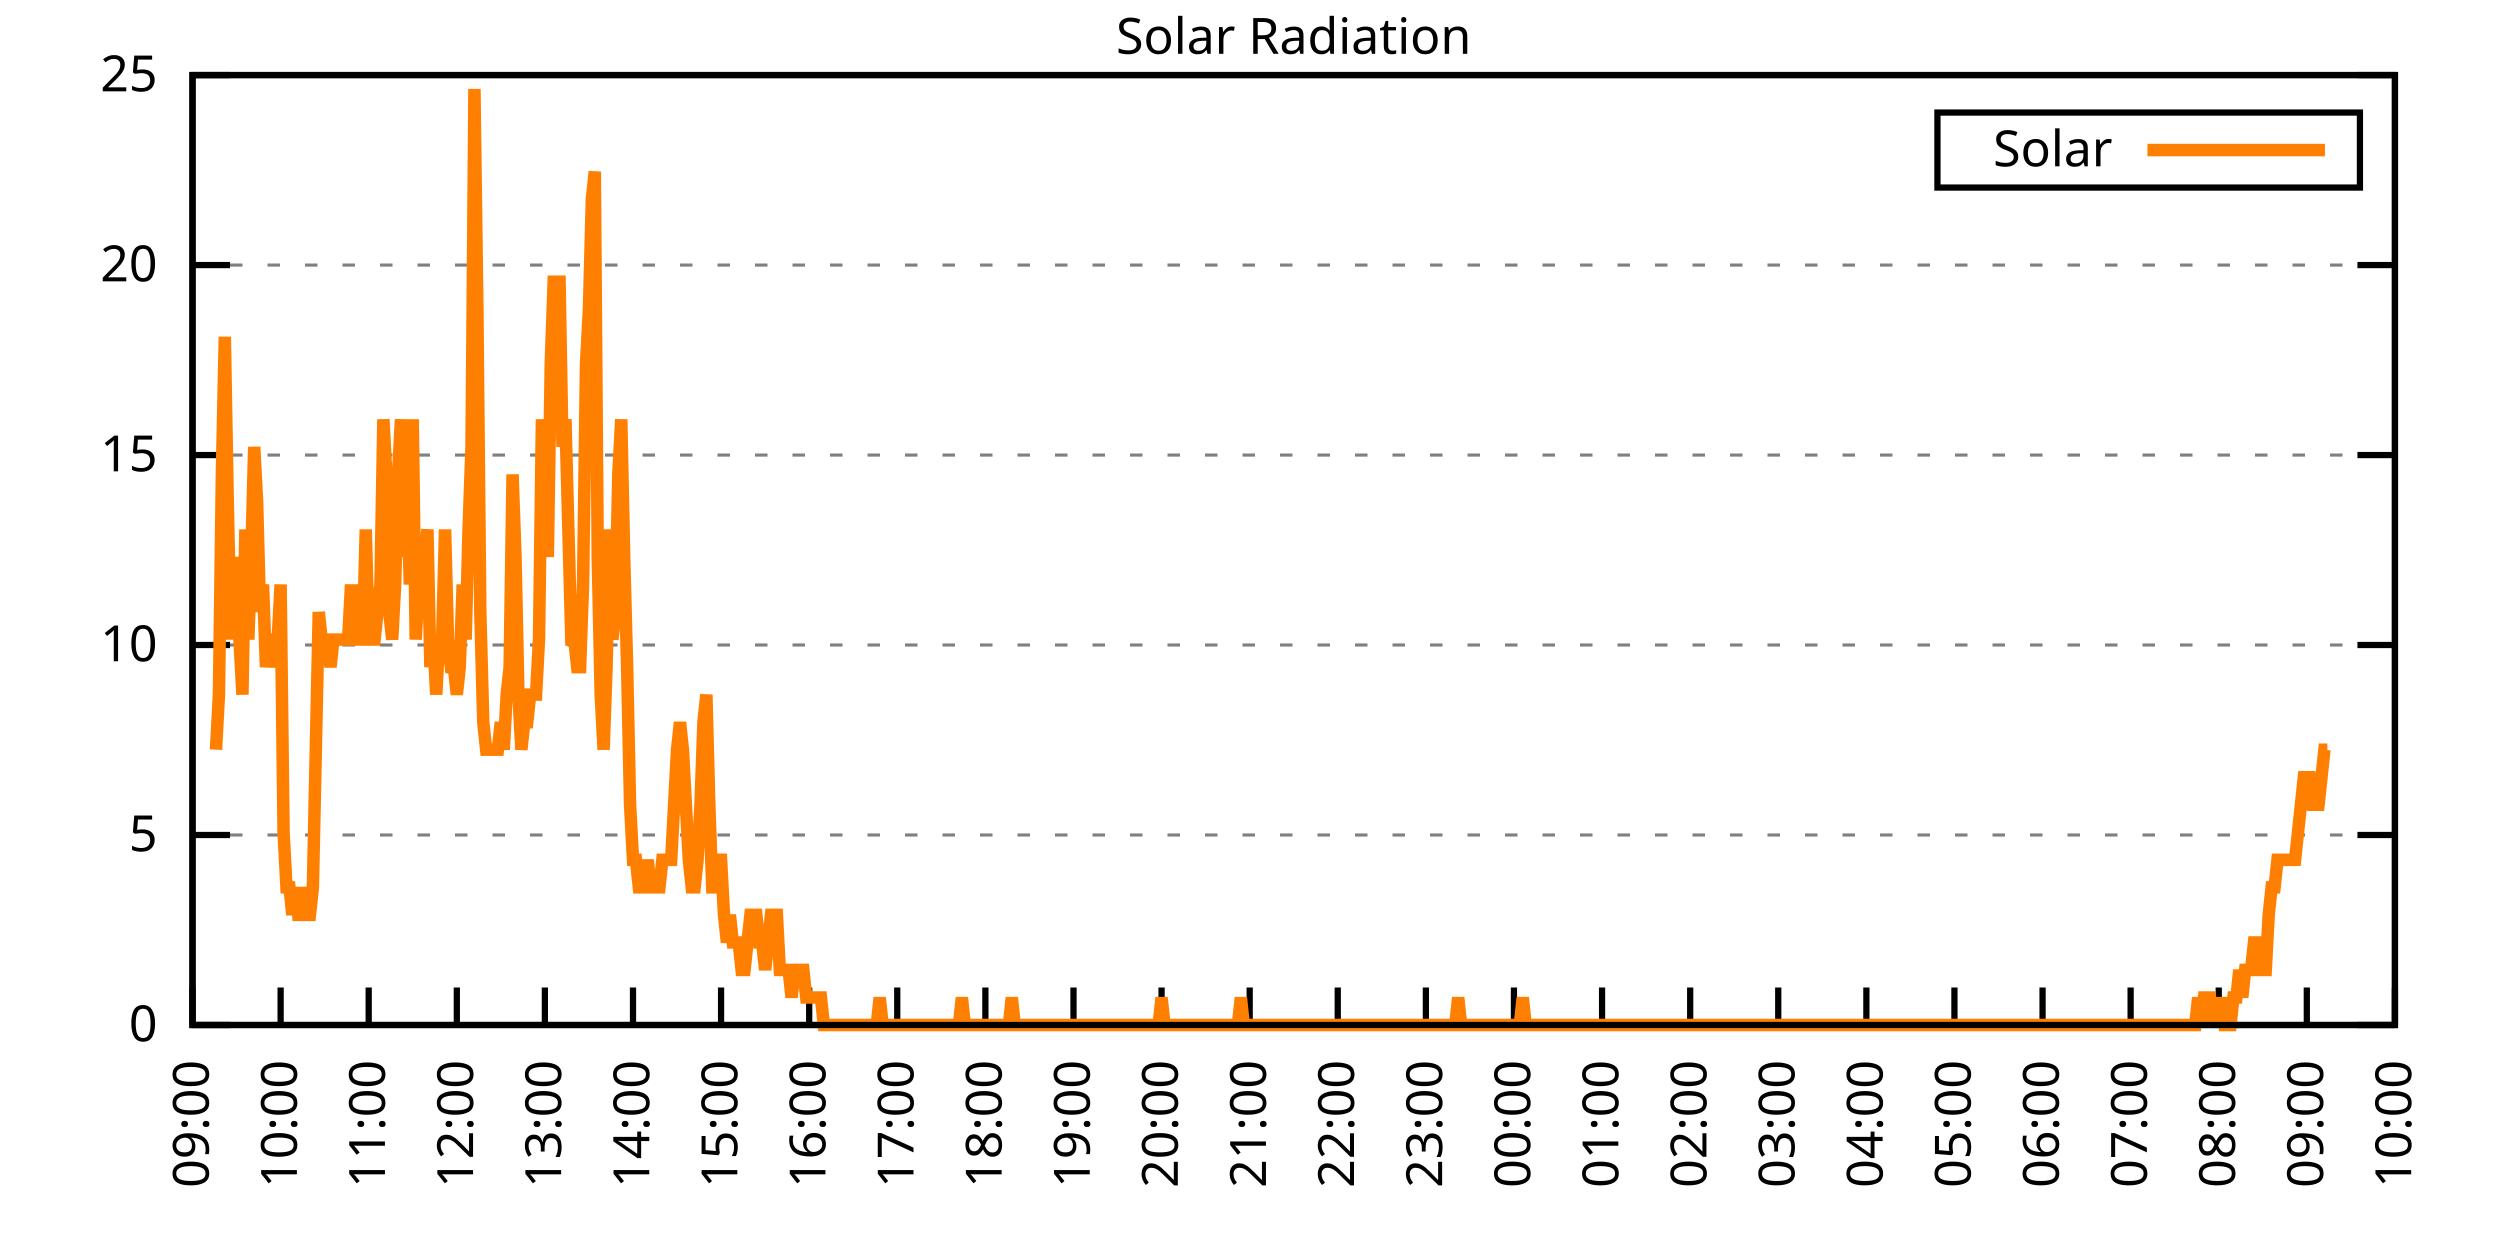
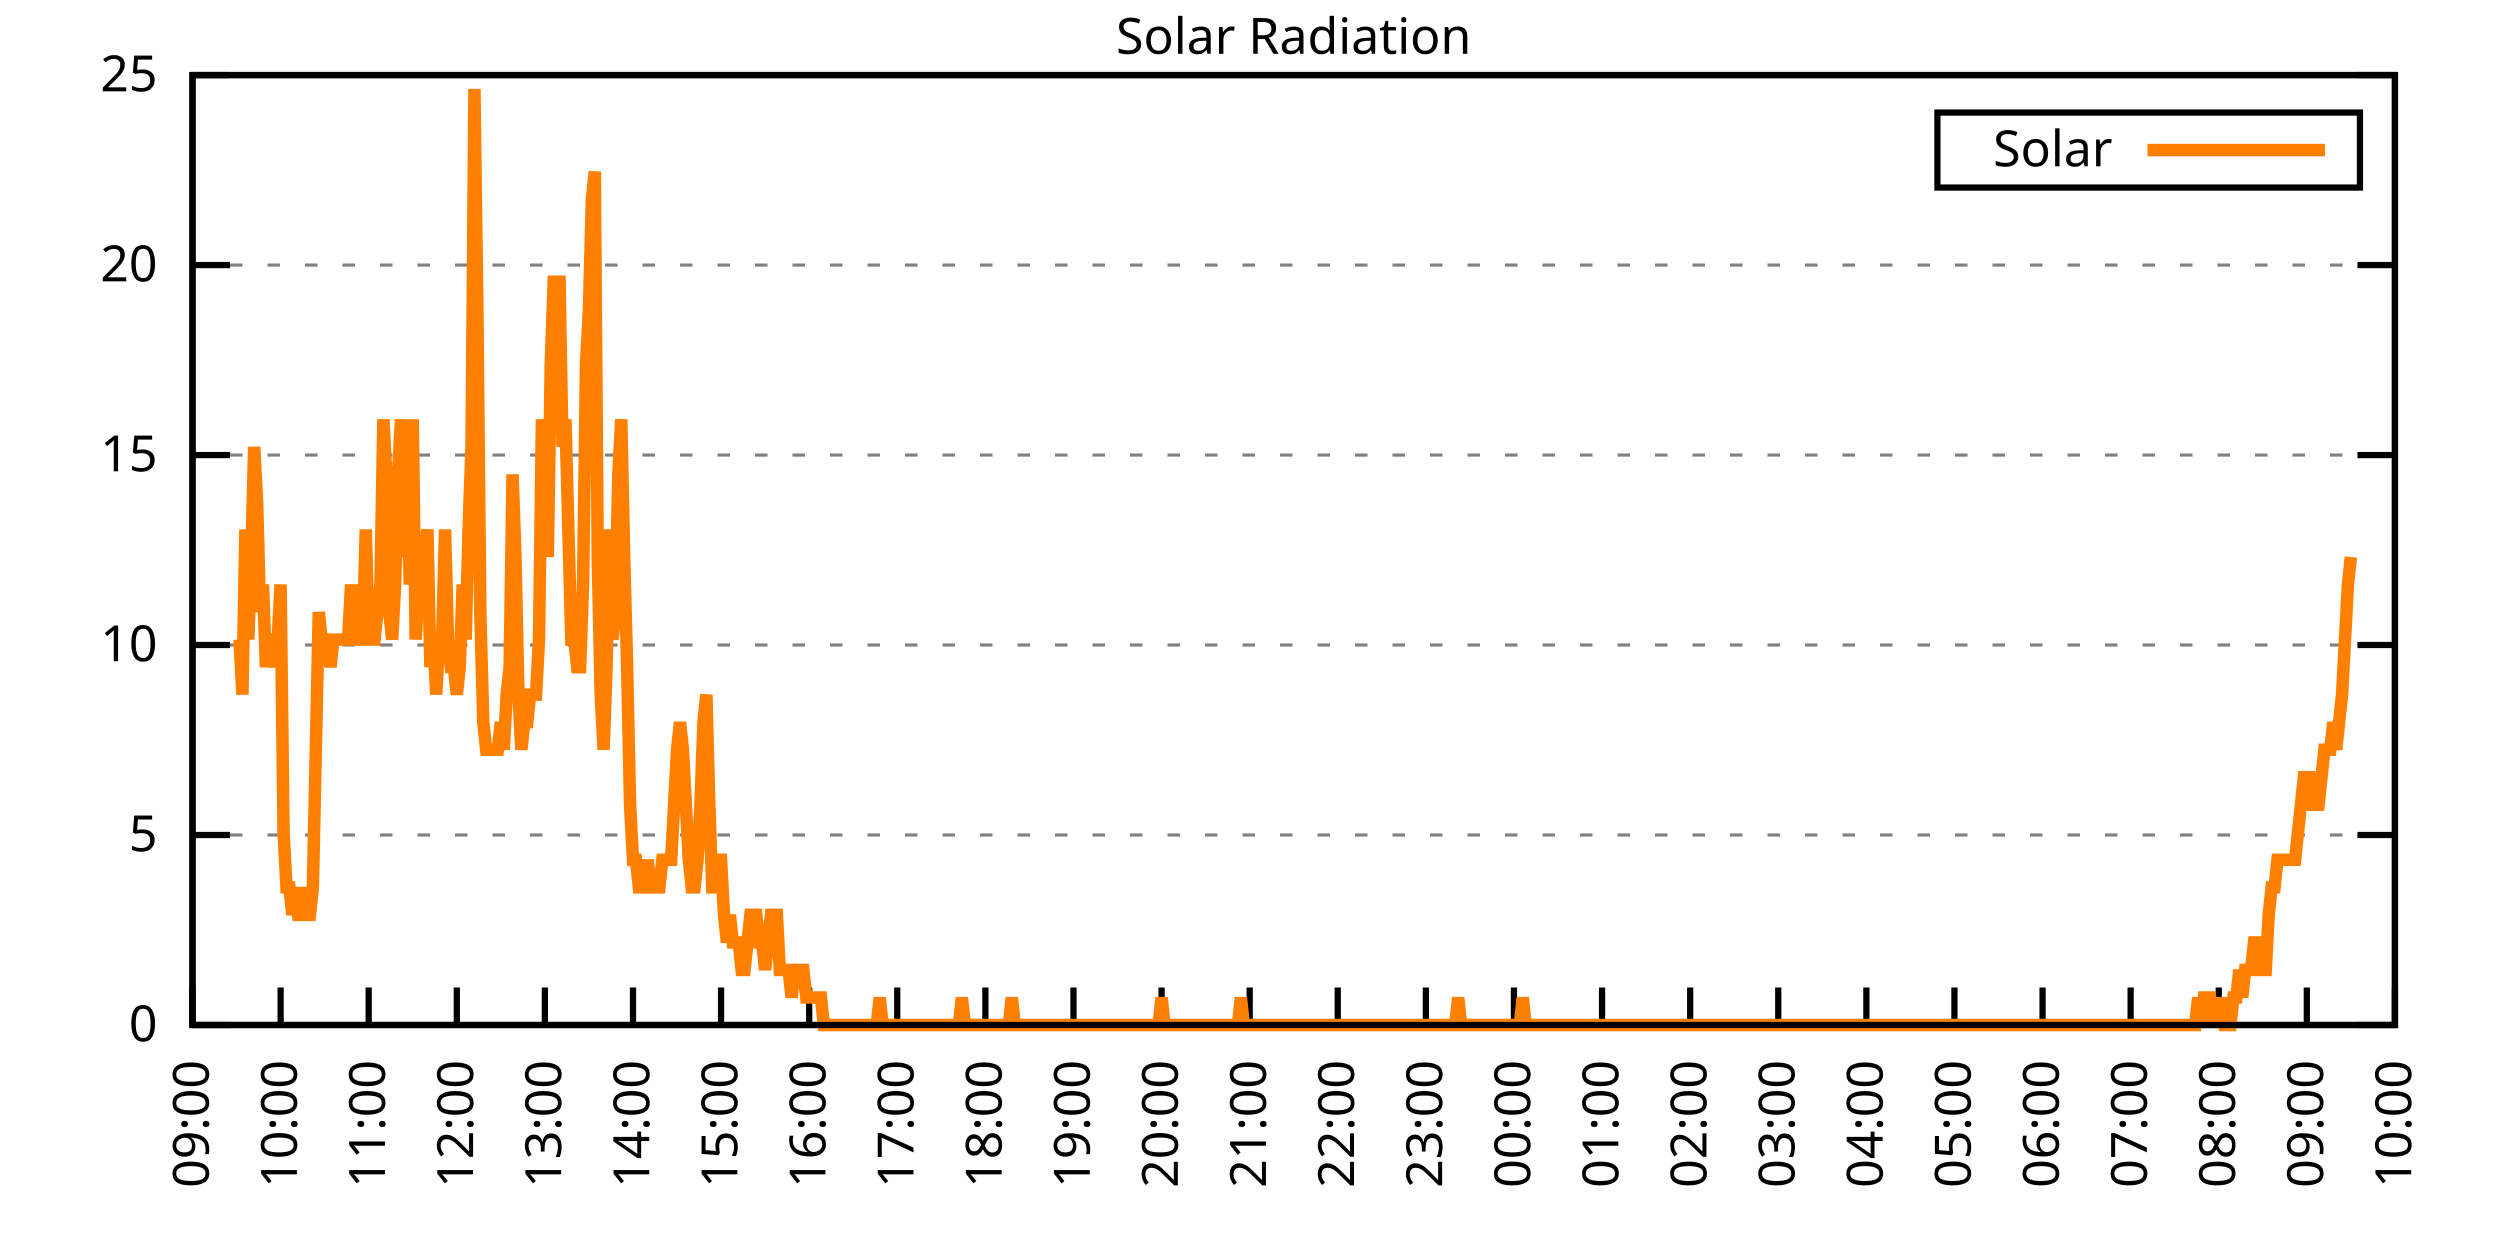
<svg xmlns="http://www.w3.org/2000/svg" xmlns:xlink="http://www.w3.org/1999/xlink" width="400" height="200" viewBox="0 0 400 200">
  <g id="gnuplot_canvas">
    <rect x="0" y="0" width="400" height="200" fill="none" />
    <defs>
      <circle id="gpDot" r="0.5" stroke-width="0.5" stroke="currentColor" />
      <path id="gpPt0" stroke-width="0.333" stroke="currentColor" d="M-1,0 h2 M0,-1 v2" />
      <path id="gpPt1" stroke-width="0.333" stroke="currentColor" d="M-1,-1 L1,1 M1,-1 L-1,1" />
      <path id="gpPt2" stroke-width="0.333" stroke="currentColor" d="M-1,0 L1,0 M0,-1 L0,1 M-1,-1 L1,1 M-1,1 L1,-1" />
      <rect id="gpPt3" stroke-width="0.333" stroke="currentColor" x="-1" y="-1" width="2" height="2" />
      <rect id="gpPt4" stroke-width="0.333" stroke="currentColor" fill="currentColor" x="-1" y="-1" width="2" height="2" />
      <circle id="gpPt5" stroke-width="0.333" stroke="currentColor" cx="0" cy="0" r="1" />
      <use xlink:href="#gpPt5" id="gpPt6" fill="currentColor" stroke="none" />
      <path id="gpPt7" stroke-width="0.333" stroke="currentColor" d="M0,-1.33 L-1.33,0.67 L1.33,0.67 z" />
      <use xlink:href="#gpPt7" id="gpPt8" fill="currentColor" stroke="none" />
      <use xlink:href="#gpPt7" id="gpPt9" stroke="currentColor" transform="rotate(180)" />
      <use xlink:href="#gpPt9" id="gpPt10" fill="currentColor" stroke="none" />
      <use xlink:href="#gpPt3" id="gpPt11" stroke="currentColor" transform="rotate(45)" />
      <use xlink:href="#gpPt11" id="gpPt12" fill="currentColor" stroke="none" />
      <path id="gpPt13" stroke-width="0.333" stroke="currentColor" d="M0,1.330 L1.265,0.411 L0.782,-1.067 L-0.782,-1.076 L-1.265,0.411 z" />
      <use xlink:href="#gpPt13" id="gpPt14" fill="currentColor" stroke="none" />
      <filter id="textbox" filterUnits="objectBoundingBox" x="0" y="0" height="1" width="1">
        <feFlood flood-color="white" flood-opacity="1" result="bgnd" />
        <feComposite in="SourceGraphic" in2="bgnd" operator="atop" />
      </filter>
      <filter id="greybox" filterUnits="objectBoundingBox" x="0" y="0" height="1" width="1">
        <feFlood flood-color="lightgrey" flood-opacity="1" result="grey" />
        <feComposite in="SourceGraphic" in2="grey" operator="atop" />
      </filter>
    </defs>
    <g fill="none" color="white" stroke="currentColor" stroke-width="1.00" stroke-linecap="butt" stroke-linejoin="miter">
</g>
    <g fill="none" color="black" stroke="currentColor" stroke-width="1.00" stroke-linecap="butt" stroke-linejoin="miter">
      <g stroke="none" shape-rendering="crispEdges">
        <polygon fill="rgb(255, 255, 255)" points="30.80,164.00 383.18,164.00 383.18,12.02 30.80,12.02 " />
      </g>
    </g>
    <g fill="none" color="black" stroke="currentColor" stroke-width="1.00" stroke-linecap="butt" stroke-linejoin="miter">
</g>
    <g fill="none" color="black" stroke="black" stroke-width="0.50" stroke-linecap="butt" stroke-linejoin="miter">
</g>
    <g fill="none" color="gray" stroke="currentColor" stroke-width="0.50" stroke-linecap="butt" stroke-linejoin="miter">
      <path stroke="gray" stroke-dasharray="2,4" class="gridline" d="M30.80,164.00 L383.19,164.00  " />
    </g>
    <g fill="none" color="gray" stroke="gray" stroke-width="1.00" stroke-linecap="butt" stroke-linejoin="miter">
</g>
    <g fill="none" color="black" stroke="currentColor" stroke-width="1.00" stroke-linecap="butt" stroke-linejoin="miter">
      <path stroke="black" d="M30.80,164.00 L36.80,164.00 M383.19,164.00 L377.19,164.00  " />
      <g transform="translate(25.20,166.60)" stroke="none" fill="black" font-family="Sans" font-size="8.00" text-anchor="end">
        <text>
          <tspan font-family="Sans"> 0</tspan>
        </text>
      </g>
    </g>
    <g fill="none" color="black" stroke="currentColor" stroke-width="1.00" stroke-linecap="butt" stroke-linejoin="miter">
</g>
    <g fill="none" color="black" stroke="black" stroke-width="0.50" stroke-linecap="butt" stroke-linejoin="miter">
</g>
    <g fill="none" color="gray" stroke="currentColor" stroke-width="0.50" stroke-linecap="butt" stroke-linejoin="miter">
      <path stroke="gray" stroke-dasharray="2,4" class="gridline" d="M30.80,133.60 L383.19,133.60  " />
    </g>
    <g fill="none" color="gray" stroke="gray" stroke-width="1.00" stroke-linecap="butt" stroke-linejoin="miter">
</g>
    <g fill="none" color="black" stroke="currentColor" stroke-width="1.00" stroke-linecap="butt" stroke-linejoin="miter">
      <path stroke="black" d="M30.80,133.60 L36.80,133.60 M383.19,133.60 L377.19,133.60  " />
      <g transform="translate(25.20,136.20)" stroke="none" fill="black" font-family="Sans" font-size="8.00" text-anchor="end">
        <text>
          <tspan font-family="Sans"> 5</tspan>
        </text>
      </g>
    </g>
    <g fill="none" color="black" stroke="currentColor" stroke-width="1.00" stroke-linecap="butt" stroke-linejoin="miter">
</g>
    <g fill="none" color="black" stroke="black" stroke-width="0.50" stroke-linecap="butt" stroke-linejoin="miter">
</g>
    <g fill="none" color="gray" stroke="currentColor" stroke-width="0.50" stroke-linecap="butt" stroke-linejoin="miter">
      <path stroke="gray" stroke-dasharray="2,4" class="gridline" d="M30.80,103.20 L383.19,103.20  " />
    </g>
    <g fill="none" color="gray" stroke="gray" stroke-width="1.00" stroke-linecap="butt" stroke-linejoin="miter">
</g>
    <g fill="none" color="black" stroke="currentColor" stroke-width="1.00" stroke-linecap="butt" stroke-linejoin="miter">
      <path stroke="black" d="M30.80,103.20 L36.80,103.20 M383.19,103.20 L377.19,103.20  " />
      <g transform="translate(25.20,105.80)" stroke="none" fill="black" font-family="Sans" font-size="8.00" text-anchor="end">
        <text>
          <tspan font-family="Sans"> 10</tspan>
        </text>
      </g>
    </g>
    <g fill="none" color="black" stroke="currentColor" stroke-width="1.00" stroke-linecap="butt" stroke-linejoin="miter">
</g>
    <g fill="none" color="black" stroke="black" stroke-width="0.50" stroke-linecap="butt" stroke-linejoin="miter">
</g>
    <g fill="none" color="gray" stroke="currentColor" stroke-width="0.50" stroke-linecap="butt" stroke-linejoin="miter">
      <path stroke="gray" stroke-dasharray="2,4" class="gridline" d="M30.80,72.81 L383.19,72.81  " />
    </g>
    <g fill="none" color="gray" stroke="gray" stroke-width="1.00" stroke-linecap="butt" stroke-linejoin="miter">
</g>
    <g fill="none" color="black" stroke="currentColor" stroke-width="1.00" stroke-linecap="butt" stroke-linejoin="miter">
      <path stroke="black" d="M30.80,72.81 L36.80,72.81 M383.19,72.81 L377.19,72.81  " />
      <g transform="translate(25.20,75.41)" stroke="none" fill="black" font-family="Sans" font-size="8.00" text-anchor="end">
        <text>
          <tspan font-family="Sans"> 15</tspan>
        </text>
      </g>
    </g>
    <g fill="none" color="black" stroke="currentColor" stroke-width="1.00" stroke-linecap="butt" stroke-linejoin="miter">
</g>
    <g fill="none" color="black" stroke="black" stroke-width="0.50" stroke-linecap="butt" stroke-linejoin="miter">
</g>
    <g fill="none" color="gray" stroke="currentColor" stroke-width="0.50" stroke-linecap="butt" stroke-linejoin="miter">
      <path stroke="gray" stroke-dasharray="2,4" class="gridline" d="M30.80,42.41 L383.19,42.41  " />
    </g>
    <g fill="none" color="gray" stroke="gray" stroke-width="1.00" stroke-linecap="butt" stroke-linejoin="miter">
</g>
    <g fill="none" color="black" stroke="currentColor" stroke-width="1.00" stroke-linecap="butt" stroke-linejoin="miter">
      <path stroke="black" d="M30.80,42.41 L36.80,42.41 M383.19,42.41 L377.19,42.41  " />
      <g transform="translate(25.20,45.01)" stroke="none" fill="black" font-family="Sans" font-size="8.00" text-anchor="end">
        <text>
          <tspan font-family="Sans"> 20</tspan>
        </text>
      </g>
    </g>
    <g fill="none" color="black" stroke="currentColor" stroke-width="1.00" stroke-linecap="butt" stroke-linejoin="miter">
</g>
    <g fill="none" color="black" stroke="black" stroke-width="0.50" stroke-linecap="butt" stroke-linejoin="miter">
</g>
    <g fill="none" color="gray" stroke="currentColor" stroke-width="0.50" stroke-linecap="butt" stroke-linejoin="miter">
      <path stroke="gray" stroke-dasharray="2,4" class="gridline" d="M30.80,12.01 L383.19,12.01  " />
    </g>
    <g fill="none" color="gray" stroke="gray" stroke-width="1.00" stroke-linecap="butt" stroke-linejoin="miter">
</g>
    <g fill="none" color="black" stroke="currentColor" stroke-width="1.00" stroke-linecap="butt" stroke-linejoin="miter">
      <path stroke="black" d="M30.80,12.01 L36.80,12.01 M383.19,12.01 L377.19,12.01  " />
      <g transform="translate(25.20,14.61)" stroke="none" fill="black" font-family="Sans" font-size="8.00" text-anchor="end">
        <text>
          <tspan font-family="Sans"> 25</tspan>
        </text>
      </g>
    </g>
    <g fill="none" color="black" stroke="currentColor" stroke-width="1.00" stroke-linecap="butt" stroke-linejoin="miter">
      <path stroke="black" d="M30.80,164.00 L30.80,158.00  " />
      <g transform="translate(33.40,169.60) rotate(270.00)" stroke="none" fill="black" font-family="Sans" font-size="8.00" text-anchor="end">
        <text>
          <tspan font-family="Sans">09:00</tspan>
        </text>
      </g>
    </g>
    <g fill="none" color="black" stroke="currentColor" stroke-width="1.00" stroke-linecap="butt" stroke-linejoin="miter">
      <path stroke="black" d="M44.90,164.00 L44.90,158.00  " />
      <g transform="translate(47.50,169.60) rotate(270.00)" stroke="none" fill="black" font-family="Sans" font-size="8.00" text-anchor="end">
        <text>
          <tspan font-family="Sans">10:00</tspan>
        </text>
      </g>
    </g>
    <g fill="none" color="black" stroke="currentColor" stroke-width="1.00" stroke-linecap="butt" stroke-linejoin="miter">
      <path stroke="black" d="M58.99,164.00 L58.99,158.00  " />
      <g transform="translate(61.59,169.60) rotate(270.00)" stroke="none" fill="black" font-family="Sans" font-size="8.00" text-anchor="end">
        <text>
          <tspan font-family="Sans">11:00</tspan>
        </text>
      </g>
    </g>
    <g fill="none" color="black" stroke="currentColor" stroke-width="1.00" stroke-linecap="butt" stroke-linejoin="miter">
      <path stroke="black" d="M73.09,164.00 L73.09,158.00  " />
      <g transform="translate(75.69,169.60) rotate(270.00)" stroke="none" fill="black" font-family="Sans" font-size="8.00" text-anchor="end">
        <text>
          <tspan font-family="Sans">12:00</tspan>
        </text>
      </g>
    </g>
    <g fill="none" color="black" stroke="currentColor" stroke-width="1.00" stroke-linecap="butt" stroke-linejoin="miter">
      <path stroke="black" d="M87.18,164.00 L87.18,158.00  " />
      <g transform="translate(89.78,169.60) rotate(270.00)" stroke="none" fill="black" font-family="Sans" font-size="8.00" text-anchor="end">
        <text>
          <tspan font-family="Sans">13:00</tspan>
        </text>
      </g>
    </g>
    <g fill="none" color="black" stroke="currentColor" stroke-width="1.00" stroke-linecap="butt" stroke-linejoin="miter">
      <path stroke="black" d="M101.28,164.00 L101.28,158.00  " />
      <g transform="translate(103.88,169.60) rotate(270.00)" stroke="none" fill="black" font-family="Sans" font-size="8.00" text-anchor="end">
        <text>
          <tspan font-family="Sans">14:00</tspan>
        </text>
      </g>
    </g>
    <g fill="none" color="black" stroke="currentColor" stroke-width="1.00" stroke-linecap="butt" stroke-linejoin="miter">
      <path stroke="black" d="M115.37,164.00 L115.37,158.00  " />
      <g transform="translate(117.97,169.60) rotate(270.00)" stroke="none" fill="black" font-family="Sans" font-size="8.00" text-anchor="end">
        <text>
          <tspan font-family="Sans">15:00</tspan>
        </text>
      </g>
    </g>
    <g fill="none" color="black" stroke="currentColor" stroke-width="1.00" stroke-linecap="butt" stroke-linejoin="miter">
      <path stroke="black" d="M129.47,164.00 L129.47,158.00  " />
      <g transform="translate(132.07,169.60) rotate(270.00)" stroke="none" fill="black" font-family="Sans" font-size="8.00" text-anchor="end">
        <text>
          <tspan font-family="Sans">16:00</tspan>
        </text>
      </g>
    </g>
    <g fill="none" color="black" stroke="currentColor" stroke-width="1.00" stroke-linecap="butt" stroke-linejoin="miter">
      <path stroke="black" d="M143.56,164.00 L143.56,158.00  " />
      <g transform="translate(146.16,169.60) rotate(270.00)" stroke="none" fill="black" font-family="Sans" font-size="8.00" text-anchor="end">
        <text>
          <tspan font-family="Sans">17:00</tspan>
        </text>
      </g>
    </g>
    <g fill="none" color="black" stroke="currentColor" stroke-width="1.00" stroke-linecap="butt" stroke-linejoin="miter">
      <path stroke="black" d="M157.66,164.00 L157.66,158.00  " />
      <g transform="translate(160.26,169.60) rotate(270.00)" stroke="none" fill="black" font-family="Sans" font-size="8.00" text-anchor="end">
        <text>
          <tspan font-family="Sans">18:00</tspan>
        </text>
      </g>
    </g>
    <g fill="none" color="black" stroke="currentColor" stroke-width="1.00" stroke-linecap="butt" stroke-linejoin="miter">
      <path stroke="black" d="M171.76,164.00 L171.76,158.00  " />
      <g transform="translate(174.36,169.60) rotate(270.00)" stroke="none" fill="black" font-family="Sans" font-size="8.00" text-anchor="end">
        <text>
          <tspan font-family="Sans">19:00</tspan>
        </text>
      </g>
    </g>
    <g fill="none" color="black" stroke="currentColor" stroke-width="1.00" stroke-linecap="butt" stroke-linejoin="miter">
      <path stroke="black" d="M185.85,164.00 L185.85,158.00  " />
      <g transform="translate(188.45,169.60) rotate(270.00)" stroke="none" fill="black" font-family="Sans" font-size="8.00" text-anchor="end">
        <text>
          <tspan font-family="Sans">20:00</tspan>
        </text>
      </g>
    </g>
    <g fill="none" color="black" stroke="currentColor" stroke-width="1.00" stroke-linecap="butt" stroke-linejoin="miter">
      <path stroke="black" d="M199.95,164.00 L199.95,158.00  " />
      <g transform="translate(202.55,169.60) rotate(270.00)" stroke="none" fill="black" font-family="Sans" font-size="8.00" text-anchor="end">
        <text>
          <tspan font-family="Sans">21:00</tspan>
        </text>
      </g>
    </g>
    <g fill="none" color="black" stroke="currentColor" stroke-width="1.00" stroke-linecap="butt" stroke-linejoin="miter">
      <path stroke="black" d="M214.04,164.00 L214.04,158.00  " />
      <g transform="translate(216.64,169.60) rotate(270.00)" stroke="none" fill="black" font-family="Sans" font-size="8.00" text-anchor="end">
        <text>
          <tspan font-family="Sans">22:00</tspan>
        </text>
      </g>
    </g>
    <g fill="none" color="black" stroke="currentColor" stroke-width="1.00" stroke-linecap="butt" stroke-linejoin="miter">
      <path stroke="black" d="M228.14,164.00 L228.14,158.00  " />
      <g transform="translate(230.74,169.60) rotate(270.00)" stroke="none" fill="black" font-family="Sans" font-size="8.00" text-anchor="end">
        <text>
          <tspan font-family="Sans">23:00</tspan>
        </text>
      </g>
    </g>
    <g fill="none" color="black" stroke="currentColor" stroke-width="1.00" stroke-linecap="butt" stroke-linejoin="miter">
      <path stroke="black" d="M242.23,164.00 L242.23,158.00  " />
      <g transform="translate(244.83,169.60) rotate(270.00)" stroke="none" fill="black" font-family="Sans" font-size="8.00" text-anchor="end">
        <text>
          <tspan font-family="Sans">00:00</tspan>
        </text>
      </g>
    </g>
    <g fill="none" color="black" stroke="currentColor" stroke-width="1.00" stroke-linecap="butt" stroke-linejoin="miter">
      <path stroke="black" d="M256.33,164.00 L256.33,158.00  " />
      <g transform="translate(258.93,169.60) rotate(270.00)" stroke="none" fill="black" font-family="Sans" font-size="8.00" text-anchor="end">
        <text>
          <tspan font-family="Sans">01:00</tspan>
        </text>
      </g>
    </g>
    <g fill="none" color="black" stroke="currentColor" stroke-width="1.00" stroke-linecap="butt" stroke-linejoin="miter">
      <path stroke="black" d="M270.43,164.00 L270.43,158.00  " />
      <g transform="translate(273.03,169.60) rotate(270.00)" stroke="none" fill="black" font-family="Sans" font-size="8.00" text-anchor="end">
        <text>
          <tspan font-family="Sans">02:00</tspan>
        </text>
      </g>
    </g>
    <g fill="none" color="black" stroke="currentColor" stroke-width="1.00" stroke-linecap="butt" stroke-linejoin="miter">
      <path stroke="black" d="M284.52,164.00 L284.52,158.00  " />
      <g transform="translate(287.12,169.60) rotate(270.00)" stroke="none" fill="black" font-family="Sans" font-size="8.00" text-anchor="end">
        <text>
          <tspan font-family="Sans">03:00</tspan>
        </text>
      </g>
    </g>
    <g fill="none" color="black" stroke="currentColor" stroke-width="1.00" stroke-linecap="butt" stroke-linejoin="miter">
      <path stroke="black" d="M298.62,164.00 L298.62,158.00  " />
      <g transform="translate(301.22,169.60) rotate(270.00)" stroke="none" fill="black" font-family="Sans" font-size="8.00" text-anchor="end">
        <text>
          <tspan font-family="Sans">04:00</tspan>
        </text>
      </g>
    </g>
    <g fill="none" color="black" stroke="currentColor" stroke-width="1.00" stroke-linecap="butt" stroke-linejoin="miter">
      <path stroke="black" d="M312.71,164.00 L312.71,158.00  " />
      <g transform="translate(315.31,169.60) rotate(270.00)" stroke="none" fill="black" font-family="Sans" font-size="8.00" text-anchor="end">
        <text>
          <tspan font-family="Sans">05:00</tspan>
        </text>
      </g>
    </g>
    <g fill="none" color="black" stroke="currentColor" stroke-width="1.00" stroke-linecap="butt" stroke-linejoin="miter">
      <path stroke="black" d="M326.81,164.00 L326.81,158.00  " />
      <g transform="translate(329.41,169.60) rotate(270.00)" stroke="none" fill="black" font-family="Sans" font-size="8.00" text-anchor="end">
        <text>
          <tspan font-family="Sans">06:00</tspan>
        </text>
      </g>
    </g>
    <g fill="none" color="black" stroke="currentColor" stroke-width="1.00" stroke-linecap="butt" stroke-linejoin="miter">
      <path stroke="black" d="M340.90,164.00 L340.90,158.00  " />
      <g transform="translate(343.50,169.60) rotate(270.00)" stroke="none" fill="black" font-family="Sans" font-size="8.00" text-anchor="end">
        <text>
          <tspan font-family="Sans">07:00</tspan>
        </text>
      </g>
    </g>
    <g fill="none" color="black" stroke="currentColor" stroke-width="1.00" stroke-linecap="butt" stroke-linejoin="miter">
      <path stroke="black" d="M355.00,164.00 L355.00,158.00  " />
      <g transform="translate(357.60,169.60) rotate(270.00)" stroke="none" fill="black" font-family="Sans" font-size="8.00" text-anchor="end">
        <text>
          <tspan font-family="Sans">08:00</tspan>
        </text>
      </g>
    </g>
    <g fill="none" color="black" stroke="currentColor" stroke-width="1.00" stroke-linecap="butt" stroke-linejoin="miter">
      <path stroke="black" d="M369.09,164.00 L369.09,158.00  " />
      <g transform="translate(371.69,169.60) rotate(270.00)" stroke="none" fill="black" font-family="Sans" font-size="8.00" text-anchor="end">
        <text>
          <tspan font-family="Sans">09:00</tspan>
        </text>
      </g>
    </g>
    <g fill="none" color="black" stroke="currentColor" stroke-width="1.00" stroke-linecap="butt" stroke-linejoin="miter">
      <path stroke="black" d="M383.19,164.00 L383.19,158.00  " />
      <g transform="translate(385.79,169.60) rotate(270.00)" stroke="none" fill="black" font-family="Sans" font-size="8.00" text-anchor="end">
        <text>
          <tspan font-family="Sans">10:00</tspan>
        </text>
      </g>
    </g>
    <g fill="none" color="black" stroke="currentColor" stroke-width="1.00" stroke-linecap="butt" stroke-linejoin="miter">
</g>
    <g fill="none" color="black" stroke="currentColor" stroke-width="1.00" stroke-linecap="butt" stroke-linejoin="miter">
      <path stroke="black" d="M30.80,12.01 L30.80,164.00 L383.19,164.00 L383.19,12.01 L30.80,12.01 Z  " />
    </g>
    <g fill="none" color="black" stroke="currentColor" stroke-width="1.00" stroke-linecap="butt" stroke-linejoin="miter">
</g>
    <g fill="none" color="black" stroke="currentColor" stroke-width="1.00" stroke-linecap="butt" stroke-linejoin="miter">
      <path stroke="black" d="M309.99,30.01 L309.99,18.01 L377.59,18.01 L377.59,30.01 L309.99,30.01 Z  " />
    </g>
    <g id="Solar_Radiation_plot_1">
      <g fill="none" color="white" stroke="black" stroke-width="2.00" stroke-linecap="butt" stroke-linejoin="miter">
</g>
      <g fill="none" color="black" stroke="currentColor" stroke-width="2.00" stroke-linecap="butt" stroke-linejoin="miter">
        <g transform="translate(337.99,26.61)" stroke="none" fill="black" font-family="Sans" font-size="8.00" text-anchor="end">
          <text>
            <tspan font-family="Sans">Solar</tspan>
          </text>
        </g>
      </g>
      <g fill="none" color="black" stroke="currentColor" stroke-width="2.00" stroke-linecap="butt" stroke-linejoin="miter">
-         <path stroke="rgb(255, 127,   0)" d="M343.59,24.01 L371.99,24.01 M34.56,119.95 L35.03,111.14 L35.50,75.90 L35.97,53.88 L36.44,80.31 L36.91,102.33   L37.38,89.12 L37.85,97.93 L38.32,102.33 L38.79,111.14 L39.26,84.71 L39.73,102.33 L40.20,89.12 L40.67,71.50   L41.14,80.31 L41.61,97.93 L42.08,93.52 L42.55,106.74 L43.02,102.33 L43.49,102.33 L43.96,106.74 L44.43,102.33   L44.90,93.52 L45.37,133.17 L45.84,141.98 L46.31,141.98 L46.78,146.38 L47.24,141.98 L47.71,146.38 L48.18,146.38   L48.65,141.98 L49.12,146.38 L49.59,146.38 L50.06,141.98 L50.53,119.95 L51.00,97.93 L51.47,102.33 L51.94,102.33   L52.41,102.33 L52.88,106.74 L53.35,102.33 L53.82,102.33 L54.29,102.33 L54.76,102.33 L55.23,102.33 L55.70,102.33   L56.17,93.52 L56.64,102.33 L57.11,93.52 L57.58,102.33 L58.05,102.33 L58.52,84.71 L58.99,102.33 L59.46,102.33   L59.93,102.33 L60.40,97.93 L60.87,93.52 L61.34,67.09 L61.81,75.90 L62.28,97.93 L62.75,102.33 L63.22,93.52   L63.69,75.90 L64.16,67.09 L64.63,89.12 L65.10,75.90 L65.57,93.52 L66.04,67.09 L66.51,102.33 L66.98,93.52   L67.45,89.12 L67.92,89.12 L68.39,84.71 L68.86,106.74 L69.33,102.33 L69.80,111.14 L70.27,102.33 L70.74,102.33   L71.21,84.71 L71.68,102.33 L72.15,106.74 L72.62,106.74 L73.09,111.14 L73.56,106.74 L74.03,93.52 L74.50,102.33   L74.97,84.71 L75.44,71.50 L75.91,14.23 L76.38,49.47 L76.85,97.93 L77.32,115.55 L77.79,119.95 L78.26,119.95   L78.73,119.95 L79.19,119.95 L79.66,119.95 L80.13,115.55 L80.60,119.95 L81.07,111.14 L81.54,106.74 L82.01,75.90   L82.48,89.12 L82.95,111.14 L83.42,119.95 L83.89,115.55 L84.36,115.55 L84.83,111.14 L85.30,111.14 L85.77,111.14   L86.24,102.33 L86.71,67.09 L87.18,75.90 L87.65,89.12 L88.12,58.28 L88.59,45.07 L89.06,45.07 L89.53,45.07   L90.00,71.50 L90.47,67.09 L90.94,84.71 L91.41,102.33 L91.88,102.33 L92.35,106.74 L92.82,106.74 L93.29,93.52   L93.76,58.28 L94.23,49.47 L94.70,31.85 L95.17,27.45 L95.64,89.12 L96.11,111.14 L96.58,119.95 L97.05,106.74   L97.52,84.71 L97.99,102.33 L98.46,97.93 L98.93,75.90 L99.40,67.09 L99.87,89.12 L100.34,106.74 L100.81,128.76   L101.28,137.57 L101.75,137.57 L102.22,141.98 L102.69,141.98 L103.16,141.98 L103.63,137.57 L104.10,141.98 L104.57,141.98   L105.04,141.98 L105.51,141.98 L105.98,137.57 L106.45,137.57 L106.92,137.57 L107.39,137.57 L107.86,128.76 L108.33,119.95   L108.80,115.55 L109.27,119.95 L109.74,128.76 L110.21,137.57 L110.68,141.98 L111.14,141.98 L111.61,137.57 L112.08,128.76   L112.55,115.55 L113.02,111.14 L113.49,128.76 L113.96,141.98 L114.43,141.98 L114.90,137.57 L115.37,137.57 L115.84,146.38   L116.31,150.79 L116.78,146.38 L117.25,150.79 L117.72,150.79 L118.19,150.79 L118.66,155.19 L119.13,155.19 L119.60,150.79   L120.07,146.38 L120.54,146.38 L121.01,146.38 L121.48,150.79 L121.95,150.79 L122.42,155.19 L122.89,150.79 L123.36,146.38   L123.83,146.38 L124.30,146.38 L124.77,155.19 L125.24,155.19 L125.71,155.19 L126.18,155.19 L126.65,159.60 L127.12,155.19   L127.59,155.19 L128.06,155.19 L128.53,155.19 L129.00,159.60 L129.47,159.60 L129.94,159.60 L130.41,159.60 L130.88,159.60   L131.35,159.60 L131.82,164.00 L132.29,164.00 L132.76,164.00 L133.23,164.00 L133.70,164.00 L134.17,164.00 L134.64,164.00   L135.11,164.00 L135.58,164.00 L136.05,164.00 L136.52,164.00 L136.99,164.00 L137.46,164.00 L137.93,164.00 L138.40,164.00   L138.87,164.00 L139.34,164.00 L139.81,164.00 L140.28,164.00 L140.75,159.60 L141.22,164.00 L141.69,164.00 L142.16,164.00   L142.63,164.00 L143.09,164.00 L143.56,164.00 L144.03,164.00 L144.50,164.00 L144.97,164.00 L145.44,164.00 L145.91,164.00   L146.38,164.00 L146.85,164.00 L147.32,164.00 L147.79,164.00 L148.26,164.00 L148.73,164.00 L149.20,164.00 L149.67,164.00   L150.14,164.00 L150.61,164.00 L151.08,164.00 L151.55,164.00 L152.02,164.00 L152.49,164.00 L152.96,164.00 L153.43,164.00   L153.90,159.60 L154.37,164.00 L154.84,164.00 L155.31,164.00 L155.78,164.00 L156.25,164.00 L156.72,164.00 L157.19,164.00   L157.66,164.00 L158.13,164.00 L158.60,164.00 L159.07,164.00 L159.54,164.00 L160.01,164.00 L160.48,164.00 L160.95,164.00   L161.42,164.00 L161.89,159.60 L162.36,164.00 L162.83,164.00 L163.30,164.00 L163.77,164.00 L164.24,164.00 L164.71,164.00   L165.18,164.00 L165.65,164.00 L166.12,164.00 L166.59,164.00 L167.06,164.00 L167.53,164.00 L168.00,164.00 L168.47,164.00   L168.94,164.00 L169.41,164.00 L169.88,164.00 L170.35,164.00 L170.82,164.00 L171.29,164.00 L171.76,164.00 L172.23,164.00   L172.70,164.00 L173.17,164.00 L173.64,164.00 L174.11,164.00 L174.58,164.00 L175.04,164.00 L175.51,164.00 L175.98,164.00   L176.45,164.00 L176.92,164.00 L177.39,164.00 L177.86,164.00 L178.33,164.00 L178.80,164.00 L179.27,164.00 L179.74,164.00   L180.21,164.00 L180.68,164.00 L181.15,164.00 L181.62,164.00 L182.09,164.00 L182.56,164.00 L183.03,164.00 L183.50,164.00   L183.97,164.00 L184.44,164.00 L184.91,164.00 L185.38,164.00 L185.85,159.60 L186.32,164.00 L186.79,164.00 L187.26,164.00   L187.73,164.00 L188.20,164.00 L188.67,164.00 L189.14,164.00 L189.61,164.00 L190.08,164.00 L190.55,164.00 L191.02,164.00   L191.49,164.00 L191.96,164.00 L192.43,164.00 L192.90,164.00 L193.37,164.00 L193.84,164.00 L194.31,164.00 L194.78,164.00   L195.25,164.00 L195.72,164.00 L196.19,164.00 L196.66,164.00 L197.13,164.00 L197.60,164.00 L198.07,164.00 L198.54,159.60   L199.01,164.00 L199.48,164.00 L199.95,164.00 L200.42,164.00 L200.89,164.00 L201.36,164.00 L201.83,164.00 L202.30,164.00   L202.77,164.00 L203.24,164.00 L203.71,164.00 L204.18,164.00 L204.65,164.00 L205.12,164.00 L205.59,164.00 L206.06,164.00   L206.53,164.00 L207.00,164.00 L207.46,164.00 L207.93,164.00 L208.40,164.00 L208.87,164.00 L209.34,164.00 L209.81,164.00   L210.28,164.00 L210.75,164.00 L211.22,164.00 L211.69,164.00 L212.16,164.00 L212.63,164.00 L213.10,164.00 L213.57,164.00   L214.04,164.00 L214.51,164.00 L214.98,164.00 L215.45,164.00 L215.92,164.00 L216.39,164.00 L216.86,164.00 L217.33,164.00   L217.80,164.00 L218.27,164.00 L218.74,164.00 L219.21,164.00 L219.68,164.00 L220.15,164.00 L220.62,164.00 L221.09,164.00   L221.56,164.00 L222.03,164.00 L222.50,164.00 L222.97,164.00 L223.44,164.00 L223.91,164.00 L224.38,164.00 L224.85,164.00   L225.32,164.00 L225.79,164.00 L226.26,164.00 L226.73,164.00 L227.20,164.00 L227.67,164.00 L228.14,164.00 L228.61,164.00   L229.08,164.00 L229.55,164.00 L230.02,164.00 L230.49,164.00 L230.96,164.00 L231.43,164.00 L231.90,164.00 L232.37,164.00   L232.84,164.00 L233.31,159.60 L233.78,164.00 L234.25,164.00 L234.72,164.00 L235.19,164.00 L235.66,164.00 L236.13,164.00   L236.60,164.00 L237.07,164.00 L237.54,164.00 L238.01,164.00 L238.48,164.00 L238.95,164.00 L239.41,164.00 L239.88,164.00   L240.35,164.00 L240.82,164.00 L241.29,164.00 L241.76,164.00 L242.23,164.00 L242.70,164.00 L243.17,164.00 L243.64,159.60   L244.11,164.00 L244.58,164.00 L245.05,164.00 L245.52,164.00 L245.99,164.00 L246.46,164.00 L246.93,164.00 L247.40,164.00   L247.87,164.00 L248.34,164.00 L248.81,164.00 L249.28,164.00 L249.75,164.00 L250.22,164.00 L250.69,164.00 L251.16,164.00   L251.63,164.00 L252.10,164.00 L252.57,164.00 L253.04,164.00 L253.51,164.00 L253.98,164.00 L254.45,164.00 L254.92,164.00   L255.39,164.00 L255.86,164.00 L256.33,164.00 L256.80,164.00 L257.27,164.00 L257.74,164.00 L258.21,164.00 L258.68,164.00   L259.15,164.00 L259.62,164.00 L260.09,164.00 L260.56,164.00 L261.03,164.00 L261.50,164.00 L261.97,164.00 L262.44,164.00   L262.91,164.00 L263.38,164.00 L263.85,164.00 L264.32,164.00 L264.79,164.00 L265.26,164.00 L265.73,164.00 L266.20,164.00   L266.67,164.00 L267.14,164.00 L267.61,164.00 L268.08,164.00 L268.55,164.00 L269.02,164.00 L269.49,164.00 L269.96,164.00   L270.43,164.00 L270.90,164.00 L271.36,164.00 L271.83,164.00 L272.30,164.00 L272.77,164.00 L273.24,164.00 L273.71,164.00   L274.18,164.00 L274.65,164.00 L275.12,164.00 L275.59,164.00 L276.06,164.00 L276.53,164.00 L277.00,164.00 L277.47,164.00   L277.94,164.00 L278.41,164.00 L278.88,164.00 L279.35,164.00 L279.82,164.00 L280.29,164.00 L280.76,164.00 L281.23,164.00   L281.70,164.00 L282.17,164.00 L282.64,164.00 L283.11,164.00 L283.58,164.00 L284.05,164.00 L284.52,164.00 L284.99,164.00   L285.46,164.00 L285.93,164.00 L286.40,164.00 L286.87,164.00 L287.34,164.00 L287.81,164.00 L288.28,164.00 L288.75,164.00   L289.22,164.00 L289.69,164.00 L290.16,164.00 L290.63,164.00 L291.10,164.00 L291.57,164.00 L292.04,164.00 L292.51,164.00   L292.98,164.00 L293.45,164.00 L293.92,164.00 L294.39,164.00 L294.86,164.00 L295.33,164.00 L295.80,164.00 L296.27,164.00   L296.74,164.00 L297.21,164.00 L297.68,164.00 L298.15,164.00 L298.62,164.00 L299.09,164.00 L299.56,164.00 L300.03,164.00   L300.50,164.00 L300.97,164.00 L301.44,164.00 L301.91,164.00 L302.38,164.00 L302.85,164.00 L303.31,164.00 L303.78,164.00   L304.25,164.00 L304.72,164.00 L305.19,164.00 L305.66,164.00 L306.13,164.00 L306.60,164.00 L307.07,164.00 L307.54,164.00   L308.01,164.00 L308.48,164.00 L308.95,164.00 L309.42,164.00 L309.89,164.00 L310.36,164.00 L310.83,164.00 L311.30,164.00   L311.77,164.00 L312.24,164.00 L312.71,164.00 L313.18,164.00 L313.65,164.00 L314.12,164.00 L314.59,164.00 L315.06,164.00   L315.53,164.00 L316.00,164.00 L316.47,164.00 L316.94,164.00 L317.41,164.00 L317.88,164.00 L318.35,164.00 L318.82,164.00   L319.29,164.00 L319.76,164.00 L320.23,164.00 L320.70,164.00 L321.17,164.00 L321.64,164.00 L322.11,164.00 L322.58,164.00   L323.05,164.00 L323.52,164.00 L323.99,164.00 L324.46,164.00 L324.93,164.00 L325.40,164.00 L325.87,164.00 L326.34,164.00   L326.81,164.00 L327.28,164.00 L327.75,164.00 L328.22,164.00 L328.69,164.00 L329.16,164.00 L329.63,164.00 L330.10,164.00   L330.57,164.00 L331.04,164.00 L331.51,164.00 L331.98,164.00 L332.45,164.00 L332.92,164.00 L333.39,164.00 L333.86,164.00   L334.33,164.00 L334.80,164.00 L335.26,164.00 L335.73,164.00 L336.20,164.00 L336.67,164.00 L337.14,164.00 L337.61,164.00   L338.08,164.00 L338.55,164.00 L339.02,164.00 L339.49,164.00 L339.96,164.00 L340.43,164.00 L340.90,164.00 L341.37,164.00   L341.84,164.00 L342.31,164.00 L342.78,164.00 L343.25,164.00 L343.72,164.00 L344.19,164.00 L344.66,164.00 L345.13,164.00   L345.60,164.00 L346.07,164.00 L346.54,164.00 L347.01,164.00 L347.48,164.00 L347.95,164.00 L348.42,164.00 L348.89,164.00   L349.36,164.00 L349.83,164.00 L350.30,164.00 L350.77,164.00 L351.24,164.00 L351.71,159.60 L352.18,164.00 L352.65,159.60   L353.12,159.60 L353.59,159.60 L354.06,164.00 L354.53,159.60 L355.00,164.00 L355.47,159.60 L355.94,164.00 L356.41,164.00   L356.88,164.00 L357.35,159.60 L357.82,159.60 L358.29,155.19 L358.76,159.60 L359.23,155.19 L359.70,155.19 L360.17,155.19   L360.64,150.79 L361.11,150.79 L361.58,155.19 L362.05,155.19 L362.52,155.19 L362.99,146.38 L363.46,141.98 L363.93,141.98   L364.40,137.57 L364.87,137.57 L365.34,137.57 L365.81,137.57 L366.28,137.57 L366.75,137.57 L367.21,137.57 L367.68,133.17   L368.15,128.76 L368.62,124.36 L369.09,124.36 L369.56,124.36 L370.03,128.76 L370.50,128.76 L370.97,128.76 L371.44,124.36   L371.91,119.95 L372.38,119.95  " />
+         <path stroke="rgb(255, 127,   0)" d="M343.59,24.01 L371.99,24.01 M38.32,102.33 L38.79,111.14 L39.26,84.71 L39.73,102.33 L40.20,89.12 L40.67,71.50   L41.14,80.31 L41.61,97.93 L42.08,93.52 L42.55,106.74 L43.02,102.33 L43.49,102.33 L43.96,106.74 L44.43,102.33   L44.90,93.52 L45.37,133.17 L45.84,141.98 L46.31,141.98 L46.78,146.38 L47.24,141.98 L47.71,146.38 L48.18,146.38   L48.65,141.98 L49.12,146.38 L49.59,146.38 L50.06,141.98 L50.53,119.95 L51.00,97.93 L51.47,102.33 L51.94,102.33   L52.41,102.33 L52.88,106.74 L53.35,102.33 L53.82,102.33 L54.29,102.33 L54.76,102.33 L55.23,102.33 L55.70,102.33   L56.17,93.52 L56.64,102.33 L57.11,93.52 L57.58,102.33 L58.05,102.33 L58.52,84.71 L58.99,102.33 L59.46,102.33   L59.93,102.33 L60.40,97.93 L60.87,93.52 L61.34,67.09 L61.81,75.90 L62.28,97.93 L62.75,102.33 L63.22,93.52   L63.69,75.90 L64.16,67.09 L64.63,89.12 L65.10,75.90 L65.57,93.52 L66.04,67.09 L66.51,102.33 L66.98,93.52   L67.45,89.12 L67.92,89.12 L68.39,84.71 L68.86,106.74 L69.33,102.33 L69.80,111.14 L70.27,102.33 L70.74,102.33   L71.21,84.71 L71.68,102.33 L72.15,106.74 L72.62,106.74 L73.09,111.14 L73.56,106.74 L74.03,93.52 L74.50,102.33   L74.97,84.71 L75.44,71.50 L75.91,14.23 L76.38,49.47 L76.85,97.93 L77.32,115.55 L77.79,119.95 L78.26,119.95   L78.73,119.95 L79.19,119.95 L79.66,119.95 L80.13,115.55 L80.60,119.95 L81.07,111.14 L81.54,106.74 L82.01,75.90   L82.48,89.12 L82.95,111.14 L83.42,119.95 L83.89,115.55 L84.36,115.55 L84.83,111.14 L85.30,111.14 L85.77,111.14   L86.24,102.33 L86.71,67.09 L87.18,75.90 L87.65,89.12 L88.12,58.28 L88.59,45.07 L89.06,45.07 L89.53,45.07   L90.00,71.50 L90.47,67.09 L90.94,84.71 L91.41,102.33 L91.88,102.33 L92.35,106.74 L92.82,106.74 L93.29,93.52   L93.76,58.28 L94.23,49.47 L94.70,31.85 L95.17,27.45 L95.64,89.12 L96.11,111.14 L96.58,119.95 L97.05,106.74   L97.52,84.71 L97.99,102.33 L98.46,97.93 L98.93,75.90 L99.40,67.09 L99.87,89.12 L100.34,106.74 L100.81,128.76   L101.28,137.57 L101.75,137.57 L102.22,141.98 L102.69,141.98 L103.16,141.98 L103.63,137.57 L104.10,141.98 L104.57,141.98   L105.04,141.98 L105.51,141.98 L105.98,137.57 L106.45,137.57 L106.92,137.57 L107.39,137.57 L107.86,128.76 L108.33,119.95   L108.80,115.55 L109.27,119.95 L109.74,128.76 L110.21,137.57 L110.68,141.98 L111.14,141.98 L111.61,137.57 L112.08,128.76   L112.55,115.55 L113.02,111.14 L113.49,128.76 L113.96,141.98 L114.43,141.98 L114.90,137.57 L115.37,137.57 L115.84,146.38   L116.31,150.79 L116.78,146.38 L117.25,150.79 L117.72,150.79 L118.19,150.79 L118.66,155.19 L119.13,155.19 L119.60,150.79   L120.07,146.38 L120.54,146.38 L121.01,146.38 L121.48,150.79 L121.95,150.79 L122.42,155.19 L122.89,150.79 L123.36,146.38   L123.83,146.38 L124.30,146.38 L124.77,155.19 L125.24,155.19 L125.71,155.19 L126.18,155.19 L126.65,159.60 L127.12,155.19   L127.59,155.19 L128.06,155.19 L128.53,155.19 L129.00,159.60 L129.47,159.60 L129.94,159.60 L130.41,159.60 L130.88,159.60   L131.35,159.60 L131.82,164.00 L132.29,164.00 L132.76,164.00 L133.23,164.00 L133.70,164.00 L134.17,164.00 L134.64,164.00   L135.11,164.00 L135.58,164.00 L136.05,164.00 L136.52,164.00 L136.99,164.00 L137.46,164.00 L137.93,164.00 L138.40,164.00   L138.87,164.00 L139.34,164.00 L139.81,164.00 L140.28,164.00 L140.75,159.60 L141.22,164.00 L141.69,164.00 L142.16,164.00   L142.63,164.00 L143.09,164.00 L143.56,164.00 L144.03,164.00 L144.50,164.00 L144.97,164.00 L145.44,164.00 L145.91,164.00   L146.38,164.00 L146.85,164.00 L147.32,164.00 L147.79,164.00 L148.26,164.00 L148.73,164.00 L149.20,164.00 L149.67,164.00   L150.14,164.00 L150.61,164.00 L151.08,164.00 L151.55,164.00 L152.02,164.00 L152.49,164.00 L152.96,164.00 L153.43,164.00   L153.90,159.60 L154.37,164.00 L154.84,164.00 L155.31,164.00 L155.78,164.00 L156.25,164.00 L156.72,164.00 L157.19,164.00   L157.66,164.00 L158.13,164.00 L158.60,164.00 L159.07,164.00 L159.54,164.00 L160.01,164.00 L160.48,164.00 L160.95,164.00   L161.42,164.00 L161.89,159.60 L162.36,164.00 L162.83,164.00 L163.30,164.00 L163.77,164.00 L164.24,164.00 L164.71,164.00   L165.18,164.00 L165.65,164.00 L166.12,164.00 L166.59,164.00 L167.06,164.00 L167.53,164.00 L168.00,164.00 L168.47,164.00   L168.94,164.00 L169.41,164.00 L169.88,164.00 L170.35,164.00 L170.82,164.00 L171.29,164.00 L171.76,164.00 L172.23,164.00   L172.70,164.00 L173.17,164.00 L173.64,164.00 L174.11,164.00 L174.58,164.00 L175.04,164.00 L175.51,164.00 L175.98,164.00   L176.45,164.00 L176.92,164.00 L177.39,164.00 L177.86,164.00 L178.33,164.00 L178.80,164.00 L179.27,164.00 L179.74,164.00   L180.21,164.00 L180.68,164.00 L181.15,164.00 L181.62,164.00 L182.09,164.00 L182.56,164.00 L183.03,164.00 L183.50,164.00   L183.97,164.00 L184.44,164.00 L184.91,164.00 L185.38,164.00 L185.85,159.60 L186.32,164.00 L186.79,164.00 L187.26,164.00   L187.73,164.00 L188.20,164.00 L188.67,164.00 L189.14,164.00 L189.61,164.00 L190.08,164.00 L190.55,164.00 L191.02,164.00   L191.49,164.00 L191.96,164.00 L192.43,164.00 L192.90,164.00 L193.37,164.00 L193.84,164.00 L194.31,164.00 L194.78,164.00   L195.25,164.00 L195.72,164.00 L196.19,164.00 L196.66,164.00 L197.13,164.00 L197.60,164.00 L198.07,164.00 L198.54,159.60   L199.01,164.00 L199.48,164.00 L199.95,164.00 L200.42,164.00 L200.89,164.00 L201.36,164.00 L201.83,164.00 L202.30,164.00   L202.77,164.00 L203.24,164.00 L203.71,164.00 L204.18,164.00 L204.65,164.00 L205.12,164.00 L205.59,164.00 L206.06,164.00   L206.53,164.00 L207.00,164.00 L207.46,164.00 L207.93,164.00 L208.40,164.00 L208.87,164.00 L209.34,164.00 L209.81,164.00   L210.28,164.00 L210.75,164.00 L211.22,164.00 L211.69,164.00 L212.16,164.00 L212.63,164.00 L213.10,164.00 L213.57,164.00   L214.04,164.00 L214.51,164.00 L214.98,164.00 L215.45,164.00 L215.92,164.00 L216.39,164.00 L216.86,164.00 L217.33,164.00   L217.80,164.00 L218.27,164.00 L218.74,164.00 L219.21,164.00 L219.68,164.00 L220.15,164.00 L220.62,164.00 L221.09,164.00   L221.56,164.00 L222.03,164.00 L222.50,164.00 L222.97,164.00 L223.44,164.00 L223.91,164.00 L224.38,164.00 L224.85,164.00   L225.32,164.00 L225.79,164.00 L226.26,164.00 L226.73,164.00 L227.20,164.00 L227.67,164.00 L228.14,164.00 L228.61,164.00   L229.08,164.00 L229.55,164.00 L230.02,164.00 L230.49,164.00 L230.96,164.00 L231.43,164.00 L231.90,164.00 L232.37,164.00   L232.84,164.00 L233.31,159.60 L233.78,164.00 L234.25,164.00 L234.72,164.00 L235.19,164.00 L235.66,164.00 L236.13,164.00   L236.60,164.00 L237.07,164.00 L237.54,164.00 L238.01,164.00 L238.48,164.00 L238.95,164.00 L239.41,164.00 L239.88,164.00   L240.35,164.00 L240.82,164.00 L241.29,164.00 L241.76,164.00 L242.23,164.00 L242.70,164.00 L243.17,164.00 L243.64,159.60   L244.11,164.00 L244.58,164.00 L245.05,164.00 L245.52,164.00 L245.99,164.00 L246.46,164.00 L246.93,164.00 L247.40,164.00   L247.87,164.00 L248.34,164.00 L248.81,164.00 L249.28,164.00 L249.75,164.00 L250.22,164.00 L250.69,164.00 L251.16,164.00   L251.63,164.00 L252.10,164.00 L252.57,164.00 L253.04,164.00 L253.51,164.00 L253.98,164.00 L254.45,164.00 L254.92,164.00   L255.39,164.00 L255.86,164.00 L256.33,164.00 L256.80,164.00 L257.27,164.00 L257.74,164.00 L258.21,164.00 L258.68,164.00   L259.15,164.00 L259.62,164.00 L260.09,164.00 L260.56,164.00 L261.03,164.00 L261.50,164.00 L261.97,164.00 L262.44,164.00   L262.91,164.00 L263.38,164.00 L263.85,164.00 L264.32,164.00 L264.79,164.00 L265.26,164.00 L265.73,164.00 L266.20,164.00   L266.67,164.00 L267.14,164.00 L267.61,164.00 L268.08,164.00 L268.55,164.00 L269.02,164.00 L269.49,164.00 L269.96,164.00   L270.43,164.00 L270.90,164.00 L271.36,164.00 L271.83,164.00 L272.30,164.00 L272.77,164.00 L273.24,164.00 L273.71,164.00   L274.18,164.00 L274.65,164.00 L275.12,164.00 L275.59,164.00 L276.06,164.00 L276.53,164.00 L277.00,164.00 L277.47,164.00   L277.94,164.00 L278.41,164.00 L278.88,164.00 L279.35,164.00 L279.82,164.00 L280.29,164.00 L280.76,164.00 L281.23,164.00   L281.70,164.00 L282.17,164.00 L282.64,164.00 L283.11,164.00 L283.58,164.00 L284.05,164.00 L284.52,164.00 L284.99,164.00   L285.46,164.00 L285.93,164.00 L286.40,164.00 L286.87,164.00 L287.34,164.00 L287.81,164.00 L288.28,164.00 L288.75,164.00   L289.22,164.00 L289.69,164.00 L290.16,164.00 L290.63,164.00 L291.10,164.00 L291.57,164.00 L292.04,164.00 L292.51,164.00   L292.98,164.00 L293.45,164.00 L293.92,164.00 L294.39,164.00 L294.86,164.00 L295.33,164.00 L295.80,164.00 L296.27,164.00   L296.74,164.00 L297.21,164.00 L297.68,164.00 L298.15,164.00 L298.62,164.00 L299.09,164.00 L299.56,164.00 L300.03,164.00   L300.50,164.00 L300.97,164.00 L301.44,164.00 L301.91,164.00 L302.38,164.00 L302.85,164.00 L303.31,164.00 L303.78,164.00   L304.25,164.00 L304.72,164.00 L305.19,164.00 L305.66,164.00 L306.13,164.00 L306.60,164.00 L307.07,164.00 L307.54,164.00   L308.01,164.00 L308.48,164.00 L308.95,164.00 L309.42,164.00 L309.89,164.00 L310.36,164.00 L310.83,164.00 L311.30,164.00   L311.77,164.00 L312.24,164.00 L312.71,164.00 L313.18,164.00 L313.65,164.00 L314.12,164.00 L314.59,164.00 L315.06,164.00   L315.53,164.00 L316.00,164.00 L316.47,164.00 L316.94,164.00 L317.41,164.00 L317.88,164.00 L318.35,164.00 L318.82,164.00   L319.29,164.00 L319.76,164.00 L320.23,164.00 L320.70,164.00 L321.17,164.00 L321.64,164.00 L322.11,164.00 L322.58,164.00   L323.05,164.00 L323.52,164.00 L323.99,164.00 L324.46,164.00 L324.93,164.00 L325.40,164.00 L325.87,164.00 L326.34,164.00   L326.81,164.00 L327.28,164.00 L327.75,164.00 L328.22,164.00 L328.69,164.00 L329.16,164.00 L329.63,164.00 L330.10,164.00   L330.57,164.00 L331.04,164.00 L331.51,164.00 L331.98,164.00 L332.45,164.00 L332.92,164.00 L333.39,164.00 L333.86,164.00   L334.33,164.00 L334.80,164.00 L335.26,164.00 L335.73,164.00 L336.20,164.00 L336.67,164.00 L337.14,164.00 L337.61,164.00   L338.08,164.00 L338.55,164.00 L339.02,164.00 L339.49,164.00 L339.96,164.00 L340.43,164.00 L340.90,164.00 L341.37,164.00   L341.84,164.00 L342.31,164.00 L342.78,164.00 L343.25,164.00 L343.72,164.00 L344.19,164.00 L344.66,164.00 L345.13,164.00   L345.60,164.00 L346.07,164.00 L346.54,164.00 L347.01,164.00 L347.48,164.00 L347.95,164.00 L348.42,164.00 L348.89,164.00   L349.36,164.00 L349.83,164.00 L350.30,164.00 L350.77,164.00 L351.24,164.00 L351.71,159.60 L352.18,164.00 L352.65,159.60   L353.12,159.60 L353.59,159.60 L354.06,164.00 L354.53,159.60 L355.00,164.00 L355.47,159.60 L355.94,164.00 L356.41,164.00   L356.88,164.00 L357.35,159.60 L357.82,159.60 L358.29,155.19 L358.76,159.60 L359.23,155.19 L359.70,155.19 L360.17,155.19   L360.64,150.79 L361.11,150.79 L361.58,155.19 L362.05,155.19 L362.52,155.19 L362.99,146.38 L363.46,141.98 L363.93,141.98   L364.40,137.57 L364.87,137.57 L365.34,137.57 L365.81,137.57 L366.28,137.57 L366.75,137.57 L367.21,137.57 L367.68,133.17   L368.15,128.76 L368.62,124.36 L369.09,124.36 L369.56,124.36 L370.03,128.76 L370.50,128.76 L370.97,128.76 L371.44,124.36   L371.91,119.95 L372.38,119.95 L372.85,119.95 L373.32,115.55 L373.79,119.95 L374.26,115.55 L374.73,111.14 L375.20,102.33   L375.67,93.52 L376.14,89.12  " />
      </g>
    </g>
    <g fill="none" color="black" stroke="currentColor" stroke-width="2.00" stroke-linecap="butt" stroke-linejoin="miter">
</g>
    <g fill="none" color="black" stroke="black" stroke-width="1.00" stroke-linecap="butt" stroke-linejoin="miter">
</g>
    <g fill="none" color="black" stroke="currentColor" stroke-width="1.00" stroke-linecap="butt" stroke-linejoin="miter">
      <path stroke="black" d="M30.80,12.01 L30.80,164.00 L383.19,164.00 L383.19,12.01 L30.80,12.01 Z  " />
      <g transform="translate(6.80,88.01) rotate(270.00)" stroke="none" fill="black" font-family="Sans" font-size="8.00" text-anchor="middle">
        <text />
      </g>
    </g>
    <g fill="none" color="black" stroke="currentColor" stroke-width="1.00" stroke-linecap="butt" stroke-linejoin="miter">
</g>
    <g fill="none" color="black" stroke="currentColor" stroke-width="1.00" stroke-linecap="butt" stroke-linejoin="miter">
      <g transform="translate(206.99,8.61)" stroke="none" fill="black" font-family="Sans" font-size="8.00" text-anchor="middle">
        <text>
          <tspan font-family="Sans">Solar Radiation</tspan>
        </text>
      </g>
    </g>
    <g fill="none" color="black" stroke="currentColor" stroke-width="1.00" stroke-linecap="butt" stroke-linejoin="miter">
</g>
  </g>
</svg>
